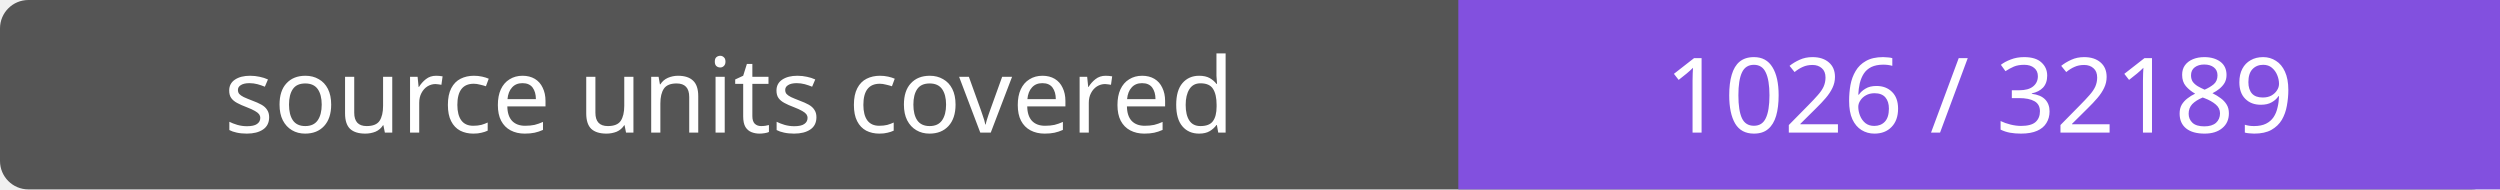
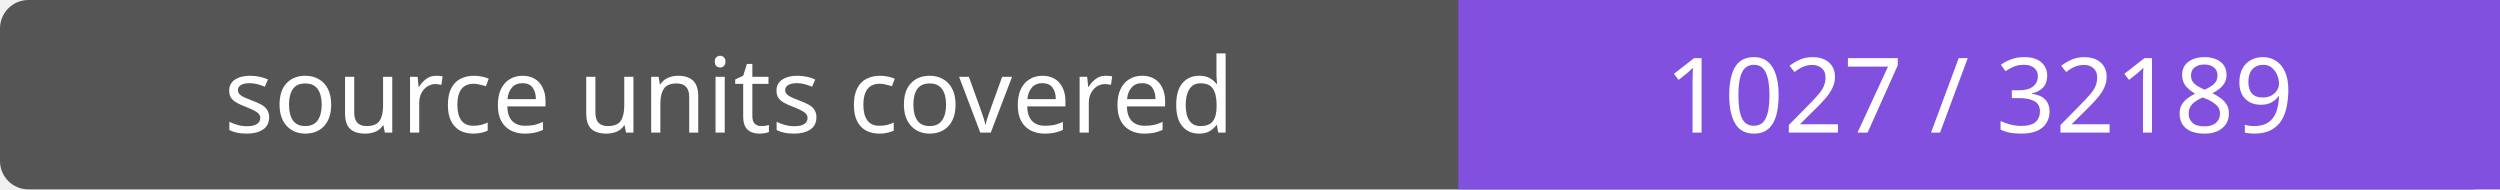
- <svg xmlns="http://www.w3.org/2000/svg" width="264" height="20" role="img" aria-label="source units covered: 1026 / 32189">
+ <svg xmlns="http://www.w3.org/2000/svg" width="264" height="20" role="img" aria-label="source units covered: 1027 / 32189">
  <rect width="264" height="20" rx="3" fill="#555" />
  <path fill="#8250df" d="M154 0h110v20H154z" />
  <g fill="#fff" text-anchor="middle" font-family="Verdana,sans-serif" font-size="11">
    <text x="77.0" y="14">source units covered</text>
-     <text x="209.0" y="14">1026 / 32189</text>
+     <text x="209.0" y="14">1027 / 32189</text>
  </g>
</svg>
